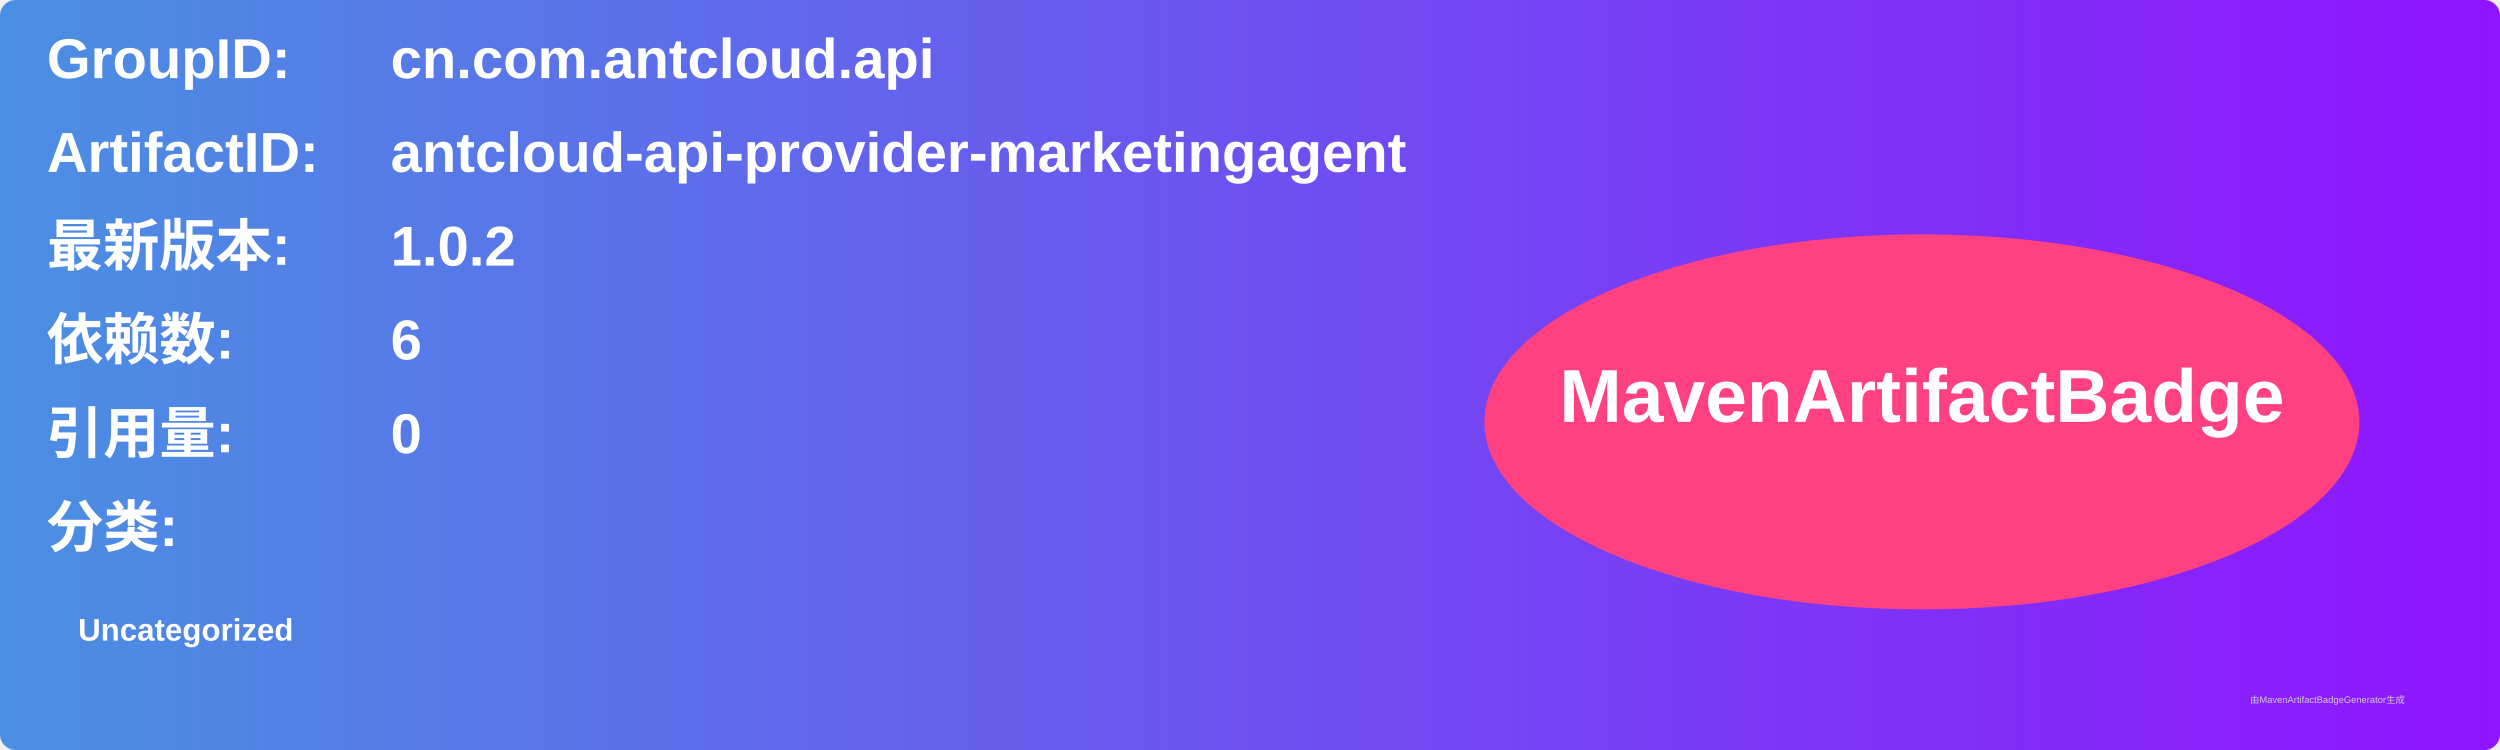
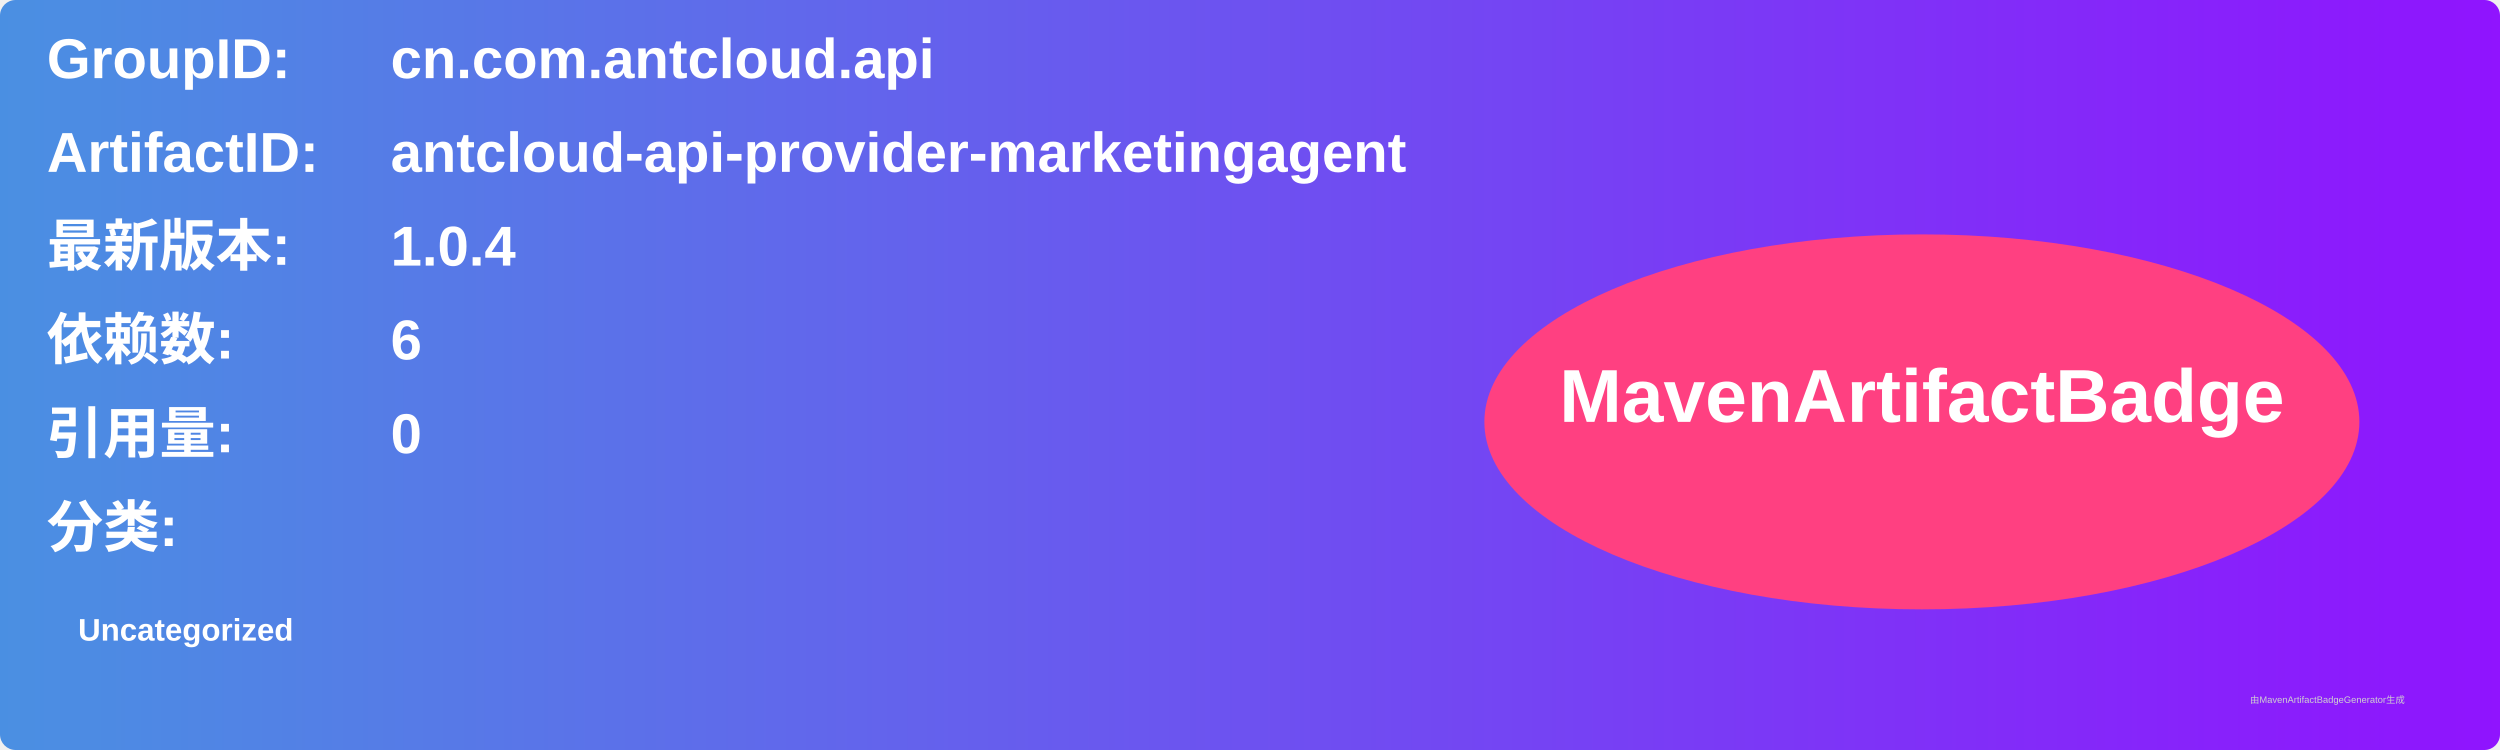
<svg xmlns="http://www.w3.org/2000/svg" width="800" height="240" viewBox="0 0 800 240">
  <linearGradient id="grad" x1="0%" y1="0%" x2="100%" y2="0%">
    <stop offset="0%" stop-color="#4a90e2" />
    <stop offset="100%" stop-color="#9013fe" />
  </linearGradient>
  <rect width="100%" height="100%" rx="5" ry="5" fill="url(#grad)" />
  <g transform="translate(15, 15)">
    <text x="0" y="10" font-family="Arial" font-size="18" fill="white" font-weight="bold" width="260">GroupID:</text>
    <text x="110" y="10" font-family="Arial" font-size="18" fill="white" font-weight="bold" width="460">cn.com.antcloud.api</text>
    <text x="0" y="40" font-family="Arial" font-size="18" fill="white" font-weight="bold" width="260">ArtifactID:</text>
    <text x="110" y="40" font-family="Arial" font-size="18" fill="white" font-weight="bold" width="460">antcloud-api-provider-marketingagent</text>
    <text x="0" y="70" font-family="Arial" font-size="18" fill="white" font-weight="bold">最新版本:</text>
    <text x="110" y="70" font-family="Arial" font-size="18" fill="white" font-weight="bold">
-       <tspan font-weight="bold">1.0.2</tspan>
+       <tspan font-weight="bold">1.0.4</tspan>
    </text>
    <text x="0" y="100" font-family="Arial" font-size="18" fill="white" font-weight="bold">依赖数: </text>
    <text x="110" y="100" font-family="Arial" font-size="18" fill="white">
      <tspan font-weight="bold">6</tspan>
    </text>
    <text x="0" y="130" font-family="Arial" font-size="18" fill="white" font-weight="bold">引用量: </text>
    <text x="110" y="130" font-family="Arial" font-size="18" fill="white">
      <tspan font-weight="bold">0</tspan>
    </text>
    <text x="0" y="160" font-family="Arial" font-size="18" fill="white" font-weight="bold">分类:</text>
    <text x="10" y="190" font-family="Arial" font-size="10" fill="white">
      <tspan font-weight="bold">Uncategorized</tspan>
    </text>
    <ellipse cx="600" cy="120" rx="140" ry="60" fill="#ff4081" />
    <text x="600" y="120" text-anchor="middle" font-family="Arial" font-size="24" fill="white" font-weight="bold">MavenArtifactBadge</text>
  </g>
  <text x="720" y="225" font-family="Arial" font-size="3" fill="#d0d0d0">由MavenArtifactBadgeGenerator生成</text>
</svg>
